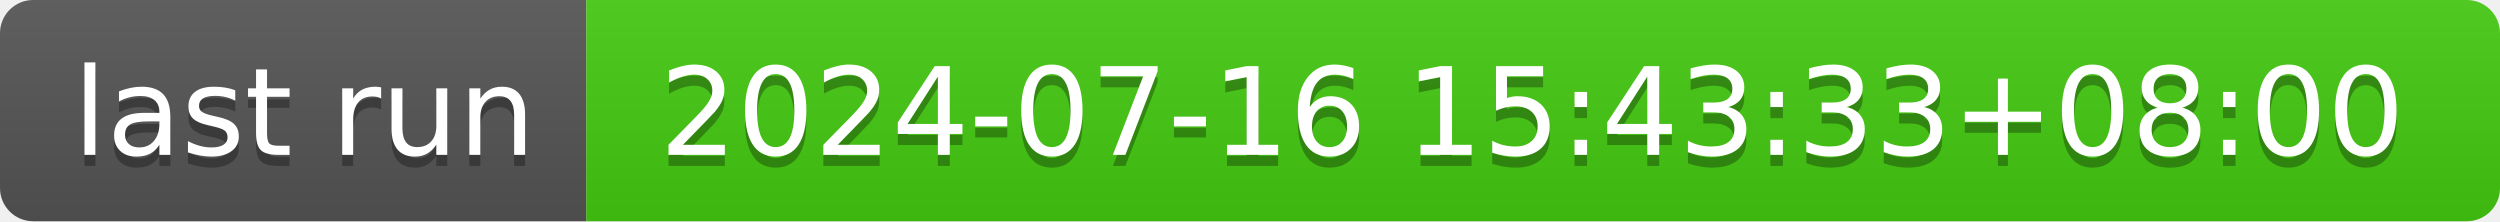
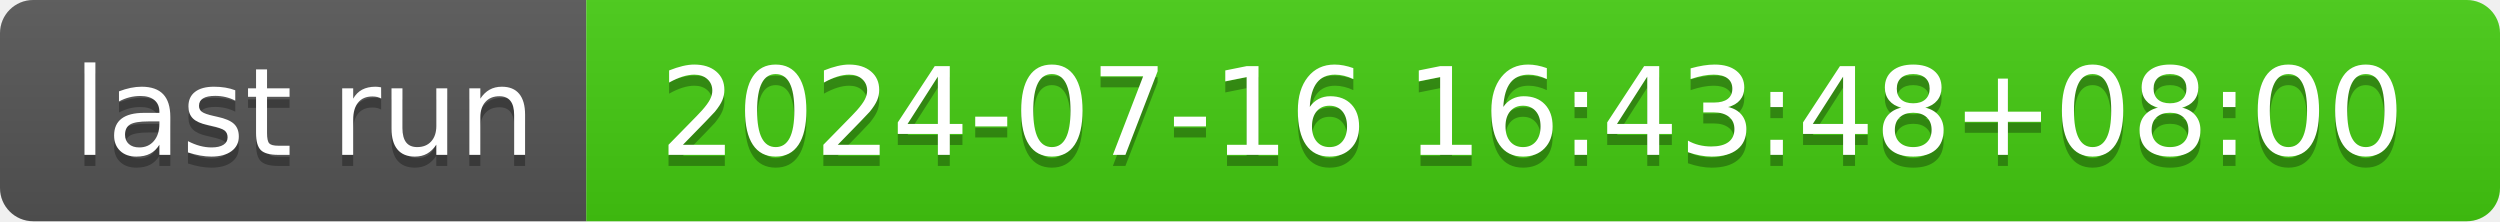
- <svg xmlns="http://www.w3.org/2000/svg" width="226" height="20" role="img" aria-label="last run: 2024-07-16 15:43:33+08:00">
+ <svg xmlns="http://www.w3.org/2000/svg" width="226" height="20" role="img" aria-label="last run: 2024-07-16 16:43:48+08:00">
  <linearGradient id="s" x2="0" y2="100%">
    <stop offset="0" stop-color="#bbb" stop-opacity=".1" />
    <stop offset="1" stop-opacity=".1" />
  </linearGradient>
  <clipPath id="r">
    <rect width="226" height="20" rx="3" fill="#fff" />
  </clipPath>
  <g clip-path="url(#r)">
    <rect width="53" height="20" fill="#555" />
    <rect x="53" width="173" height="20" fill="#4c1" />
    <rect width="226" height="20" fill="url(#s)" />
  </g>
  <g fill="#fff" text-anchor="middle" font-family="Verdana,Geneva,DejaVu Sans,sans-serif" text-rendering="geometricPrecision" font-size="110">
    <text aria-hidden="true" x="275" y="150" fill="#010101" fill-opacity=".3" transform="scale(.1)" textLength="430">last run</text>
    <text x="275" y="140" transform="scale(.1)" fill="#fff" textLength="430">last run</text>
-     <text aria-hidden="true" x="1385" y="150" fill="#010101" fill-opacity=".3" transform="scale(.1)" textLength="1630">2024-07-16 15:43:33+08:00</text>
-     <text x="1385" y="140" transform="scale(.1)" fill="#fff" textLength="1630">2024-07-16 15:43:33+08:00</text>
+     <text aria-hidden="true" x="1385" y="150" fill="#010101" fill-opacity=".3" transform="scale(.1)" textLength="1630">2024-07-16 16:43:48+08:00</text>
+     <text x="1385" y="140" transform="scale(.1)" fill="#fff" textLength="1630">2024-07-16 16:43:48+08:00</text>
  </g>
</svg>
